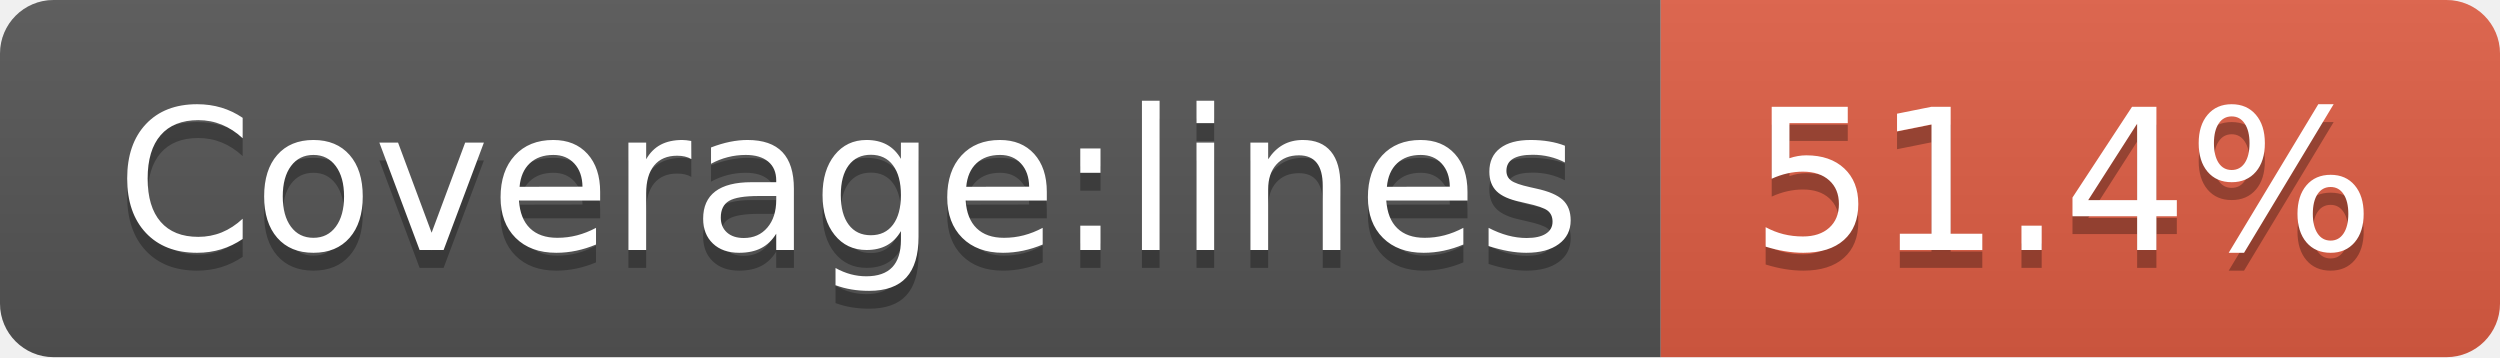
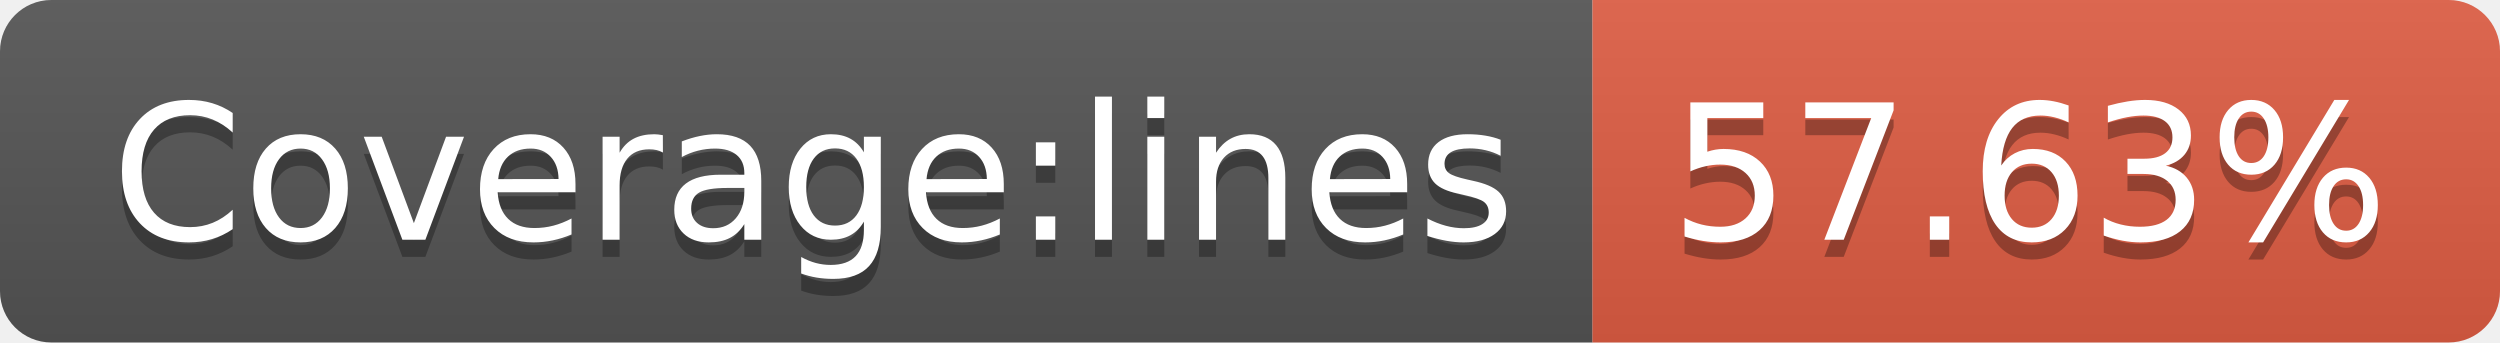
- <svg xmlns="http://www.w3.org/2000/svg" width="140" height="20" role="img" aria-label="Coverage:lines: 51.4%">
+ <svg xmlns="http://www.w3.org/2000/svg" width="146" height="20" role="img" aria-label="Coverage:lines: 57.63%">
  <linearGradient id="s" x2="0" y2="100%">
    <stop offset="0" stop-color="#bbb" stop-opacity=".1" />
    <stop offset="1" stop-opacity=".1" />
  </linearGradient>
  <clipPath id="r">
-     <rect width="140" height="20" rx="3" fill="#fff" />
+     <rect width="146" height="20" rx="3" fill="#fff" />
  </clipPath>
  <g clip-path="url(#r)">
    <rect width="93" height="20" fill="#555" />
-     <rect x="93" width="47" height="20" fill="#e05d44" />
-     <rect width="140" height="20" fill="url(#s)" />
+     <rect x="93" width="53" height="20" fill="#e05d44" />
+     <rect width="146" height="20" fill="url(#s)" />
  </g>
  <g fill="#fff" text-anchor="middle" font-family="Verdana,Geneva,DejaVu Sans,sans-serif" text-rendering="geometricPrecision" font-size="110">
    <text aria-hidden="true" x="475" y="150" fill="#010101" fill-opacity=".3" transform="scale(.1)" textLength="830">Coverage:lines</text>
    <text x="475" y="140" transform="scale(.1)" fill="#fff" textLength="830">Coverage:lines</text>
-     <text aria-hidden="true" x="1155" y="150" fill="#010101" fill-opacity=".3" transform="scale(.1)" textLength="370">51.4%</text>
-     <text x="1155" y="140" transform="scale(.1)" fill="#fff" textLength="370">51.4%</text>
+     <text aria-hidden="true" x="1185" y="150" fill="#010101" fill-opacity=".3" transform="scale(.1)" textLength="430">57.63%</text>
+     <text x="1185" y="140" transform="scale(.1)" fill="#fff" textLength="430">57.63%</text>
  </g>
</svg>
